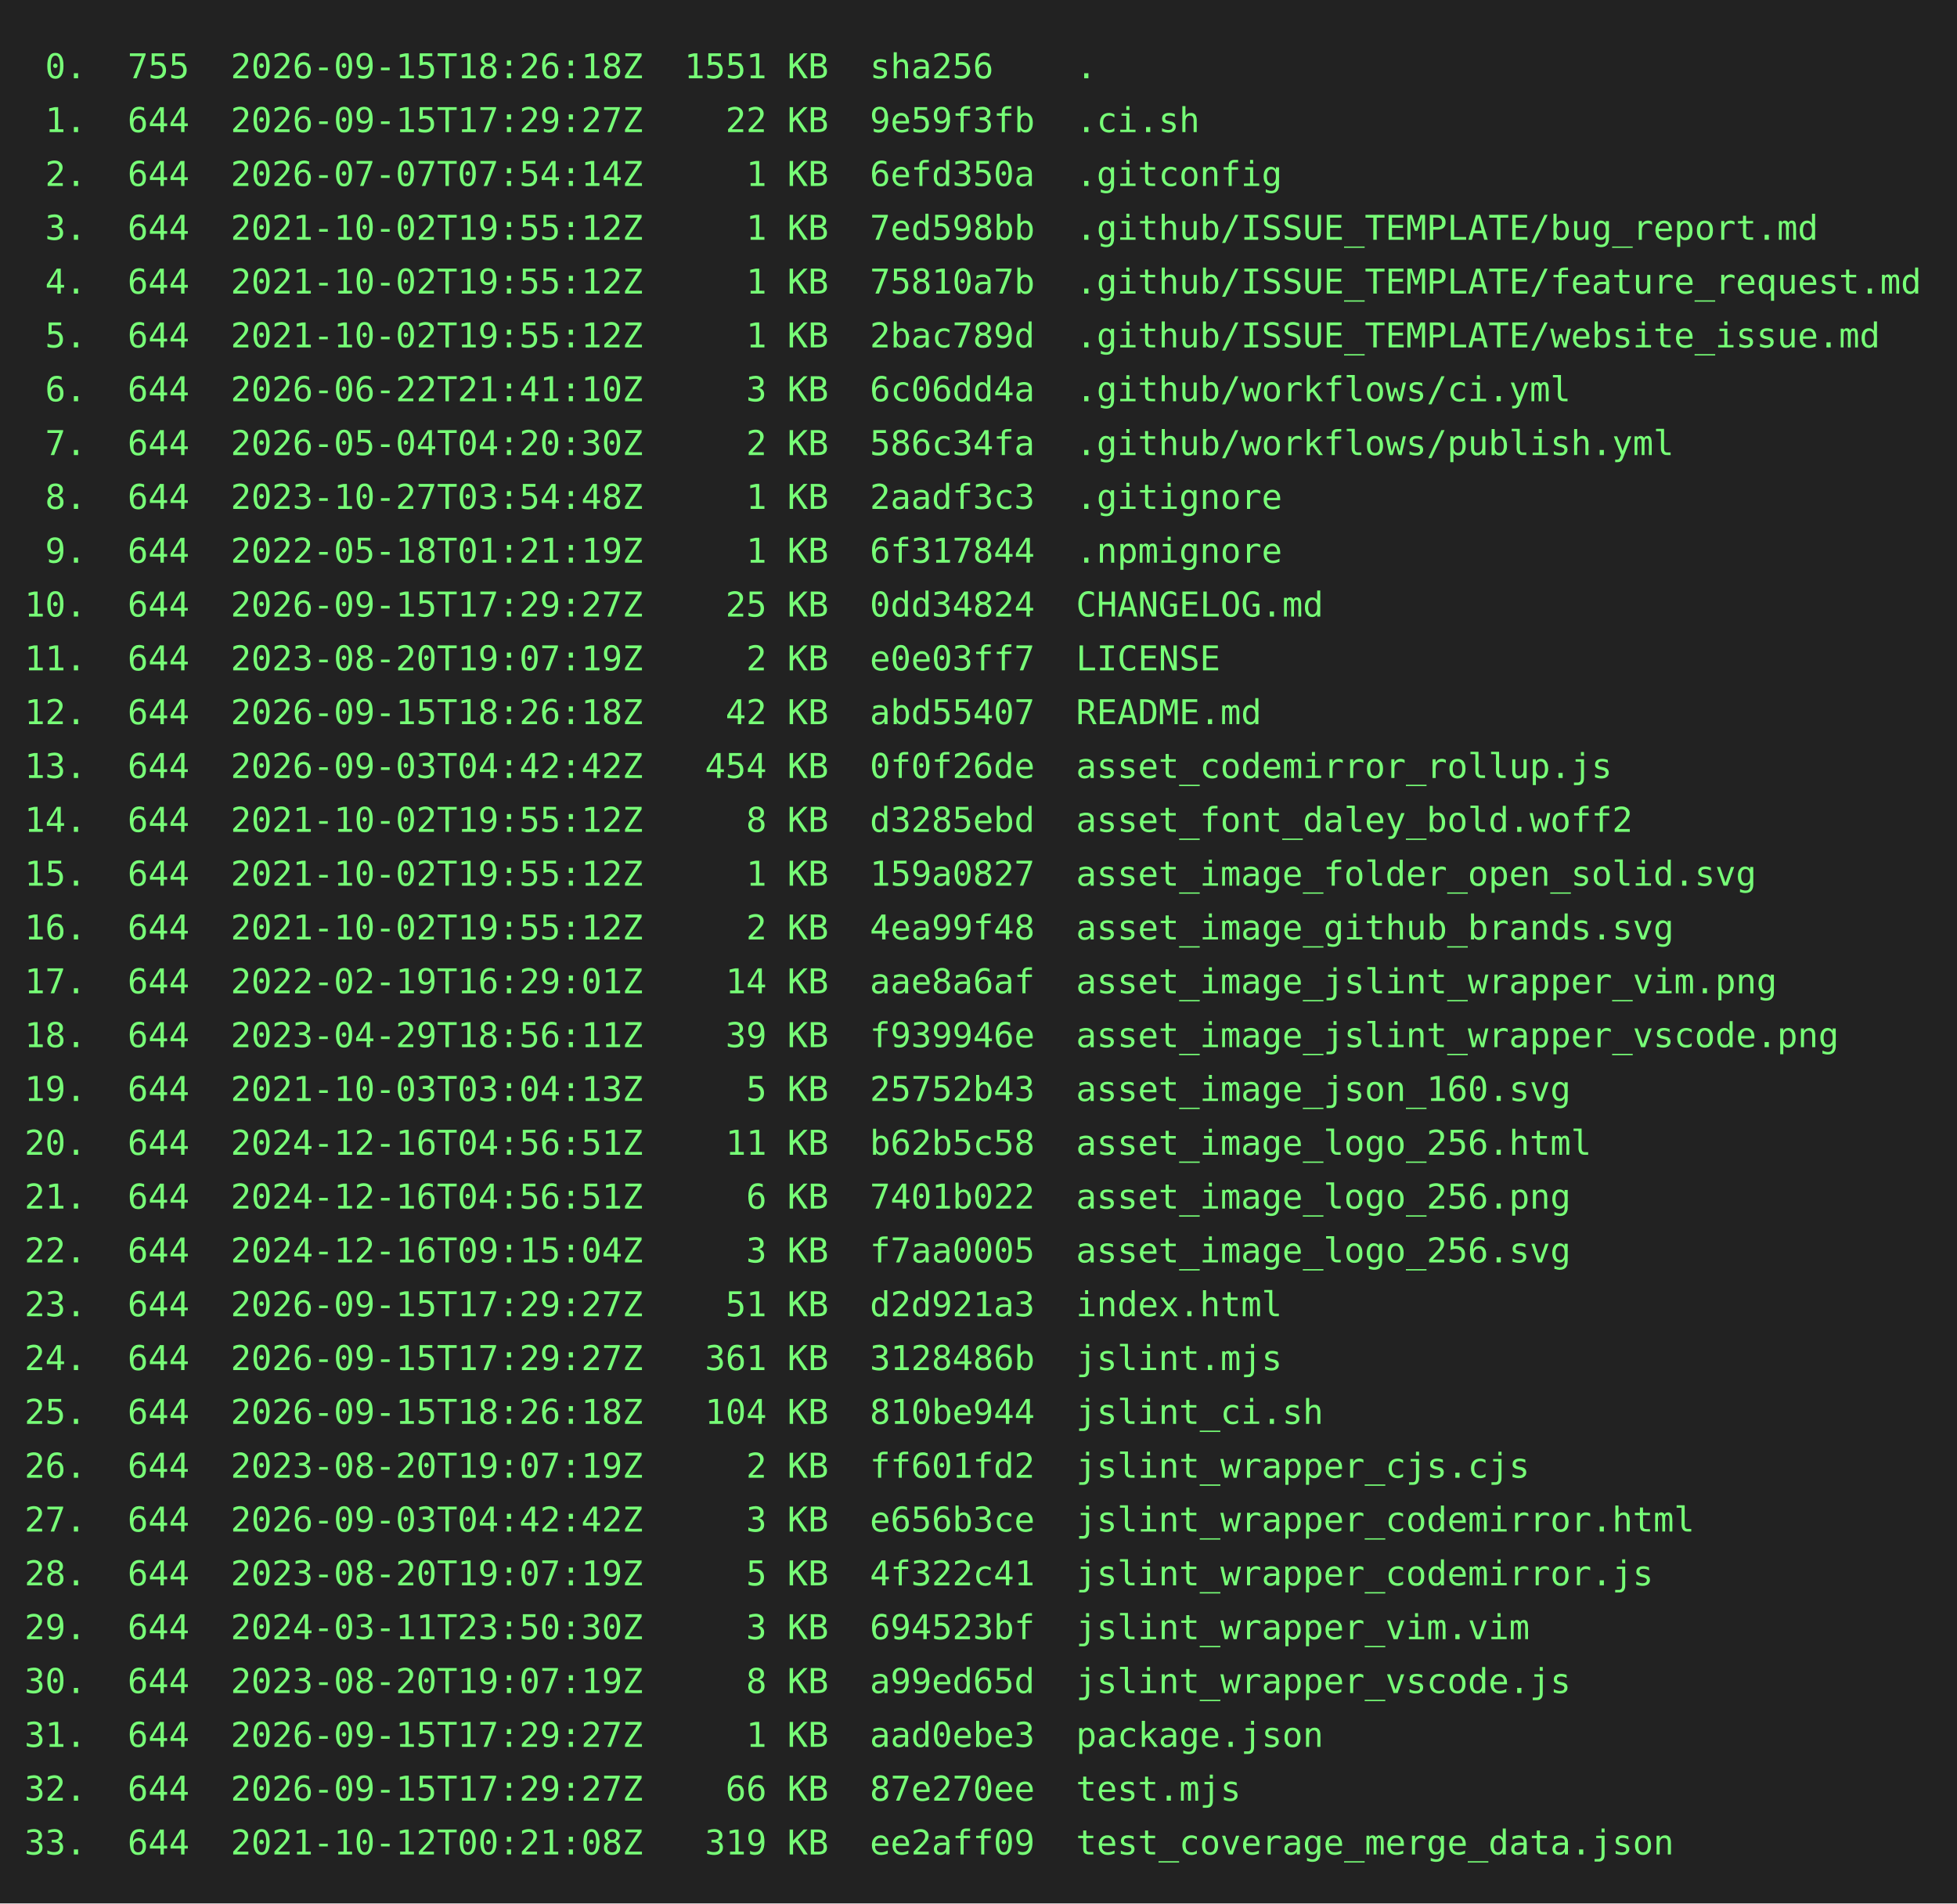
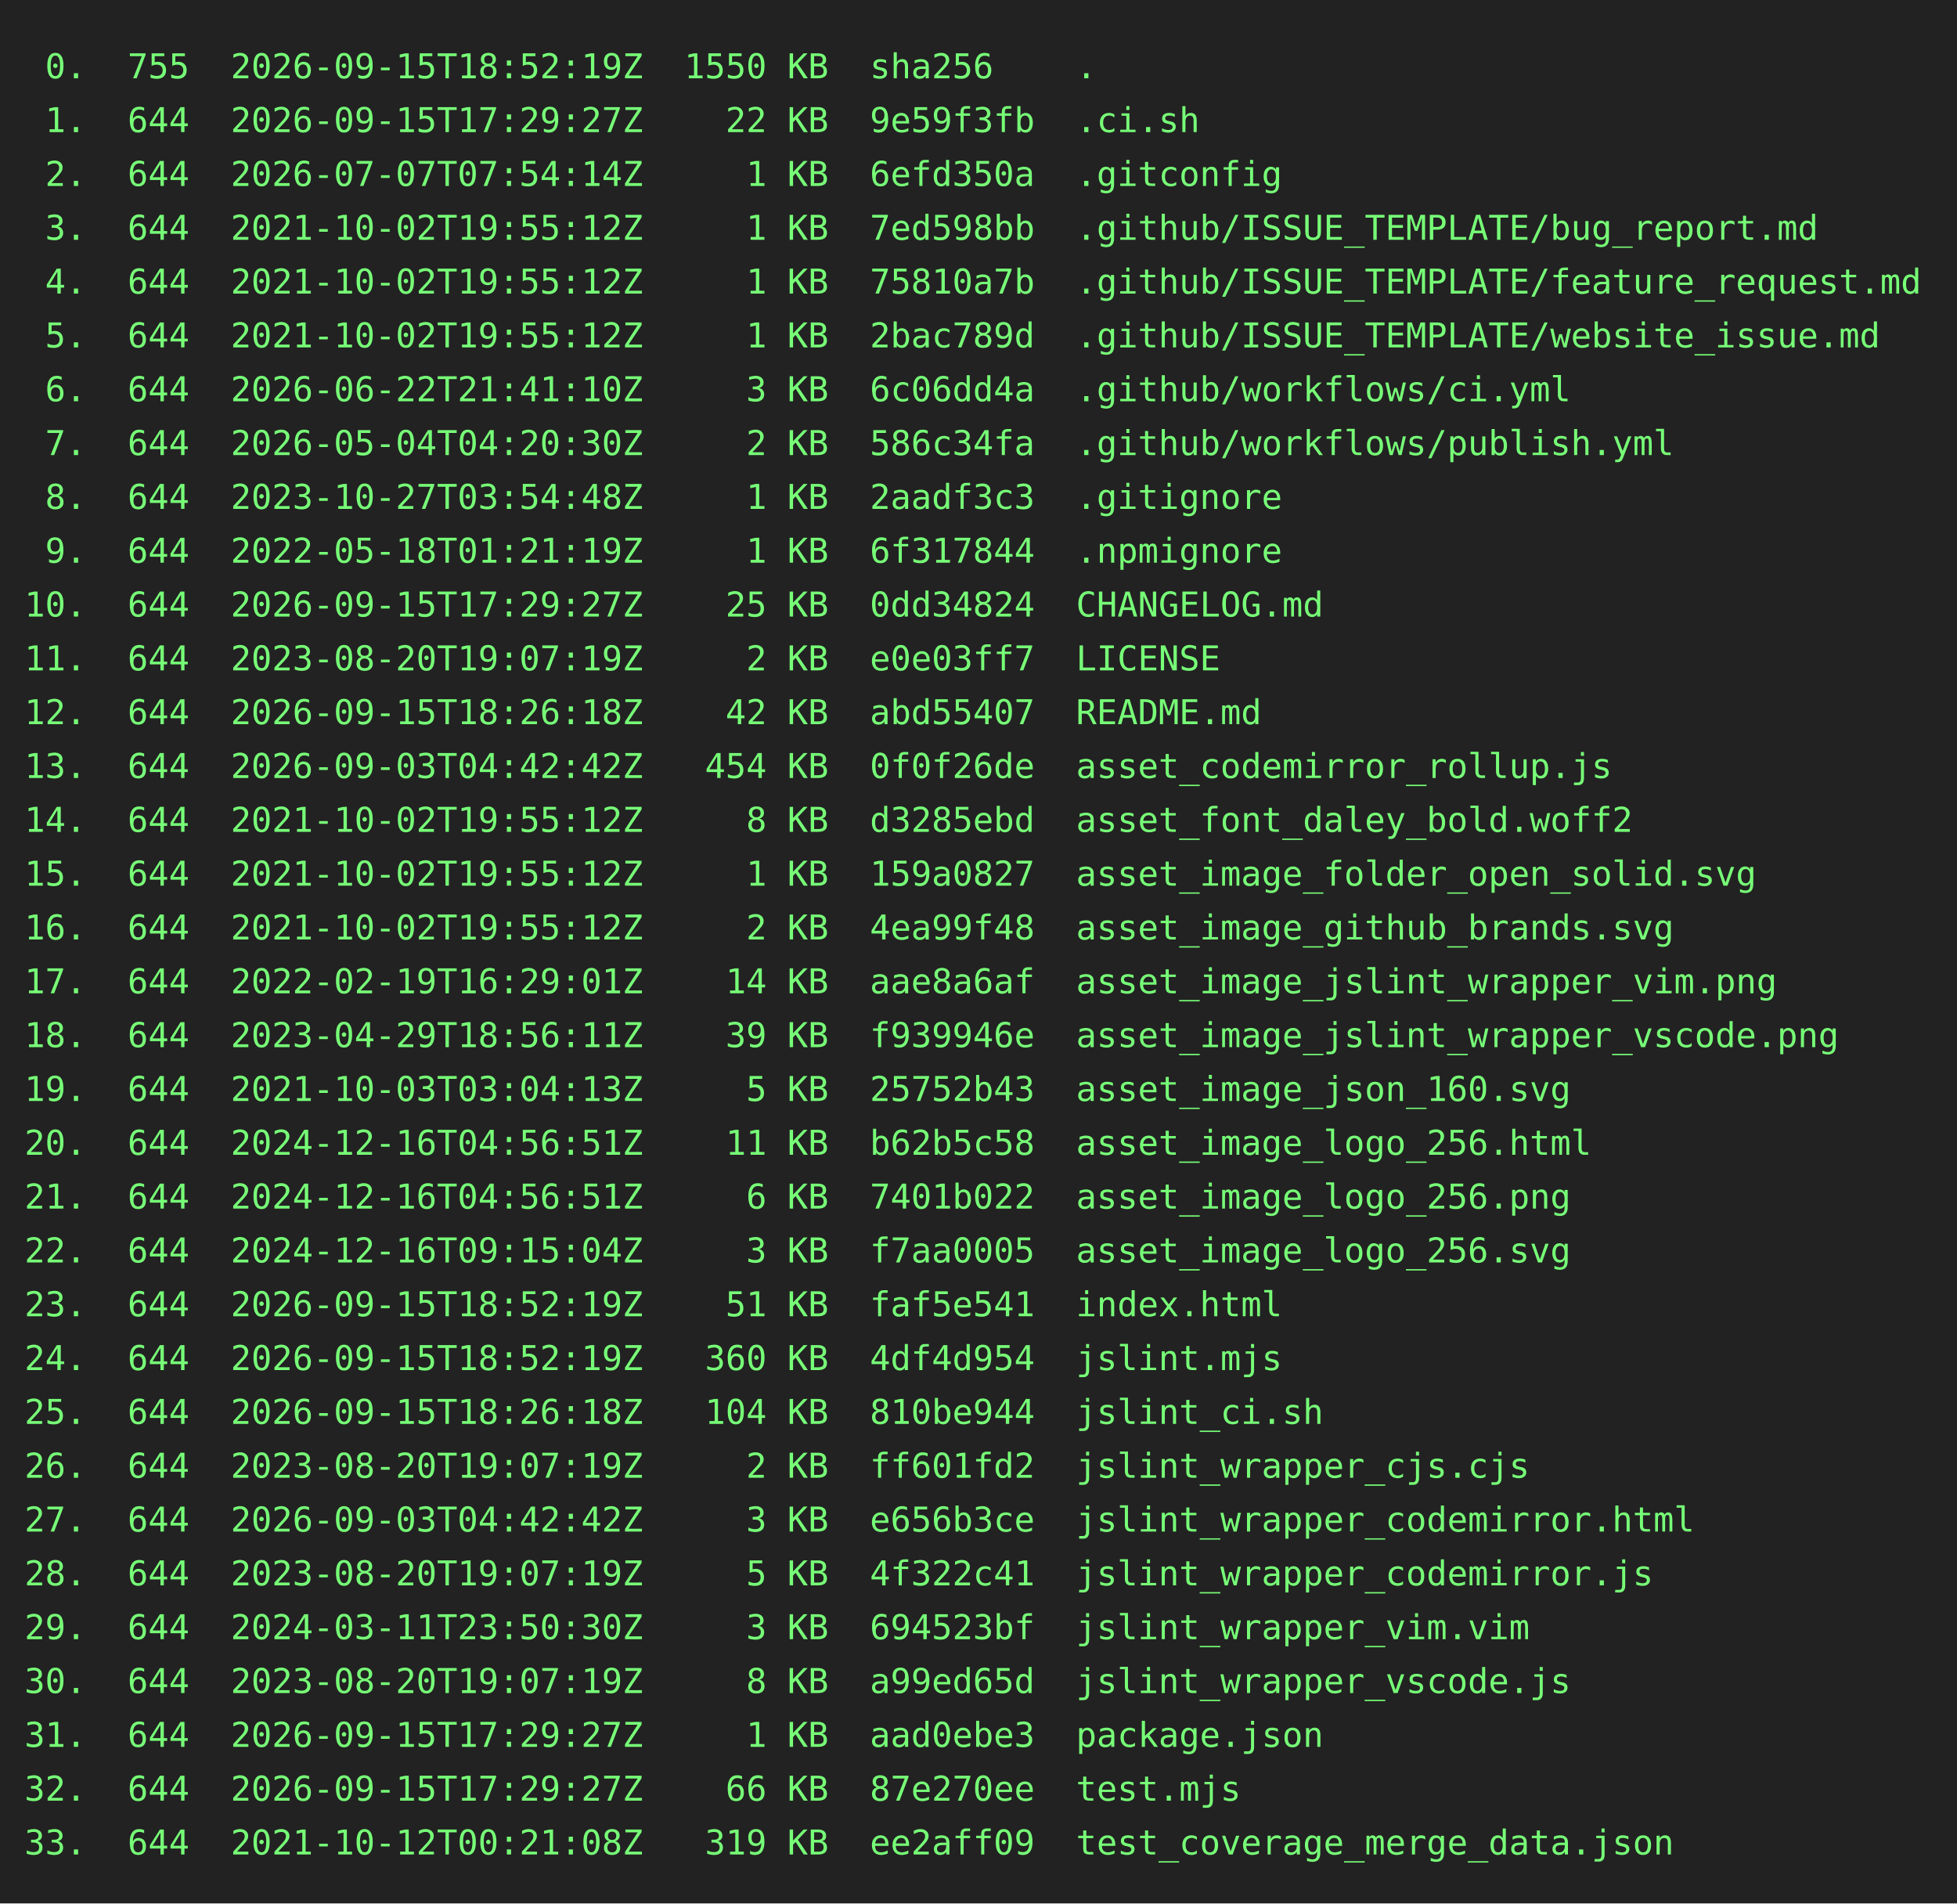
<svg xmlns="http://www.w3.org/2000/svg" height="778" width="800">
  <rect height="778" fill="#222" width="800" />
  <text fill="#7f7" font-family="consolas, menlo, monospace" font-size="14" xml:space="preserve">
-     <tspan lengthAdjust="spacingAndGlyphs" textLength="768" x="10" y="32"> 0.  755  2026-09-15T18:26:18Z  1551 KB  sha256    .                                             </tspan>
+     <tspan lengthAdjust="spacingAndGlyphs" textLength="768" x="10" y="32"> 0.  755  2026-09-15T18:52:19Z  1550 KB  sha256    .                                             </tspan>
    <tspan lengthAdjust="spacingAndGlyphs" textLength="768" x="10" y="54"> 1.  644  2026-09-15T17:29:27Z    22 KB  9e59f3fb  .ci.sh                                        </tspan>
    <tspan lengthAdjust="spacingAndGlyphs" textLength="768" x="10" y="76"> 2.  644  2026-07-07T07:54:14Z     1 KB  6efd350a  .gitconfig                                    </tspan>
    <tspan lengthAdjust="spacingAndGlyphs" textLength="768" x="10" y="98"> 3.  644  2021-10-02T19:55:12Z     1 KB  7ed598bb  .github/ISSUE_TEMPLATE/bug_report.md          </tspan>
    <tspan lengthAdjust="spacingAndGlyphs" textLength="768" x="10" y="120"> 4.  644  2021-10-02T19:55:12Z     1 KB  75810a7b  .github/ISSUE_TEMPLATE/feature_request.md     </tspan>
    <tspan lengthAdjust="spacingAndGlyphs" textLength="768" x="10" y="142"> 5.  644  2021-10-02T19:55:12Z     1 KB  2bac789d  .github/ISSUE_TEMPLATE/website_issue.md       </tspan>
    <tspan lengthAdjust="spacingAndGlyphs" textLength="768" x="10" y="164"> 6.  644  2026-06-22T21:41:10Z     3 KB  6c06dd4a  .github/workflows/ci.yml                      </tspan>
    <tspan lengthAdjust="spacingAndGlyphs" textLength="768" x="10" y="186"> 7.  644  2026-05-04T04:20:30Z     2 KB  586c34fa  .github/workflows/publish.yml                 </tspan>
    <tspan lengthAdjust="spacingAndGlyphs" textLength="768" x="10" y="208"> 8.  644  2023-10-27T03:54:48Z     1 KB  2aadf3c3  .gitignore                                    </tspan>
    <tspan lengthAdjust="spacingAndGlyphs" textLength="768" x="10" y="230"> 9.  644  2022-05-18T01:21:19Z     1 KB  6f317844  .npmignore                                    </tspan>
    <tspan lengthAdjust="spacingAndGlyphs" textLength="768" x="10" y="252">10.  644  2026-09-15T17:29:27Z    25 KB  0dd34824  CHANGELOG.md                                  </tspan>
    <tspan lengthAdjust="spacingAndGlyphs" textLength="768" x="10" y="274">11.  644  2023-08-20T19:07:19Z     2 KB  e0e03ff7  LICENSE                                       </tspan>
    <tspan lengthAdjust="spacingAndGlyphs" textLength="768" x="10" y="296">12.  644  2026-09-15T18:26:18Z    42 KB  abd55407  README.md                                     </tspan>
    <tspan lengthAdjust="spacingAndGlyphs" textLength="768" x="10" y="318">13.  644  2026-09-03T04:42:42Z   454 KB  0f0f26de  asset_codemirror_rollup.js                    </tspan>
    <tspan lengthAdjust="spacingAndGlyphs" textLength="768" x="10" y="340">14.  644  2021-10-02T19:55:12Z     8 KB  d3285ebd  asset_font_daley_bold.woff2                   </tspan>
    <tspan lengthAdjust="spacingAndGlyphs" textLength="768" x="10" y="362">15.  644  2021-10-02T19:55:12Z     1 KB  159a0827  asset_image_folder_open_solid.svg             </tspan>
    <tspan lengthAdjust="spacingAndGlyphs" textLength="768" x="10" y="384">16.  644  2021-10-02T19:55:12Z     2 KB  4ea99f48  asset_image_github_brands.svg                 </tspan>
    <tspan lengthAdjust="spacingAndGlyphs" textLength="768" x="10" y="406">17.  644  2022-02-19T16:29:01Z    14 KB  aae8a6af  asset_image_jslint_wrapper_vim.png            </tspan>
    <tspan lengthAdjust="spacingAndGlyphs" textLength="768" x="10" y="428">18.  644  2023-04-29T18:56:11Z    39 KB  f939946e  asset_image_jslint_wrapper_vscode.png         </tspan>
    <tspan lengthAdjust="spacingAndGlyphs" textLength="768" x="10" y="450">19.  644  2021-10-03T03:04:13Z     5 KB  25752b43  asset_image_json_160.svg                      </tspan>
    <tspan lengthAdjust="spacingAndGlyphs" textLength="768" x="10" y="472">20.  644  2024-12-16T04:56:51Z    11 KB  b62b5c58  asset_image_logo_256.html                     </tspan>
    <tspan lengthAdjust="spacingAndGlyphs" textLength="768" x="10" y="494">21.  644  2024-12-16T04:56:51Z     6 KB  7401b022  asset_image_logo_256.png                      </tspan>
    <tspan lengthAdjust="spacingAndGlyphs" textLength="768" x="10" y="516">22.  644  2024-12-16T09:15:04Z     3 KB  f7aa0005  asset_image_logo_256.svg                      </tspan>
-     <tspan lengthAdjust="spacingAndGlyphs" textLength="768" x="10" y="538">23.  644  2026-09-15T17:29:27Z    51 KB  d2d921a3  index.html                                    </tspan>
-     <tspan lengthAdjust="spacingAndGlyphs" textLength="768" x="10" y="560">24.  644  2026-09-15T17:29:27Z   361 KB  3128486b  jslint.mjs                                    </tspan>
+     <tspan lengthAdjust="spacingAndGlyphs" textLength="768" x="10" y="538">23.  644  2026-09-15T18:52:19Z    51 KB  faf5e541  index.html                                    </tspan>
+     <tspan lengthAdjust="spacingAndGlyphs" textLength="768" x="10" y="560">24.  644  2026-09-15T18:52:19Z   360 KB  4df4d954  jslint.mjs                                    </tspan>
    <tspan lengthAdjust="spacingAndGlyphs" textLength="768" x="10" y="582">25.  644  2026-09-15T18:26:18Z   104 KB  810be944  jslint_ci.sh                                  </tspan>
    <tspan lengthAdjust="spacingAndGlyphs" textLength="768" x="10" y="604">26.  644  2023-08-20T19:07:19Z     2 KB  ff601fd2  jslint_wrapper_cjs.cjs                        </tspan>
    <tspan lengthAdjust="spacingAndGlyphs" textLength="768" x="10" y="626">27.  644  2026-09-03T04:42:42Z     3 KB  e656b3ce  jslint_wrapper_codemirror.html                </tspan>
    <tspan lengthAdjust="spacingAndGlyphs" textLength="768" x="10" y="648">28.  644  2023-08-20T19:07:19Z     5 KB  4f322c41  jslint_wrapper_codemirror.js                  </tspan>
    <tspan lengthAdjust="spacingAndGlyphs" textLength="768" x="10" y="670">29.  644  2024-03-11T23:50:30Z     3 KB  694523bf  jslint_wrapper_vim.vim                        </tspan>
    <tspan lengthAdjust="spacingAndGlyphs" textLength="768" x="10" y="692">30.  644  2023-08-20T19:07:19Z     8 KB  a99ed65d  jslint_wrapper_vscode.js                      </tspan>
    <tspan lengthAdjust="spacingAndGlyphs" textLength="768" x="10" y="714">31.  644  2026-09-15T17:29:27Z     1 KB  aad0ebe3  package.json                                  </tspan>
    <tspan lengthAdjust="spacingAndGlyphs" textLength="768" x="10" y="736">32.  644  2026-09-15T17:29:27Z    66 KB  87e270ee  test.mjs                                      </tspan>
    <tspan lengthAdjust="spacingAndGlyphs" textLength="768" x="10" y="758">33.  644  2021-10-12T00:21:08Z   319 KB  ee2aff09  test_coverage_merge_data.json                 </tspan>
  </text>
</svg>
